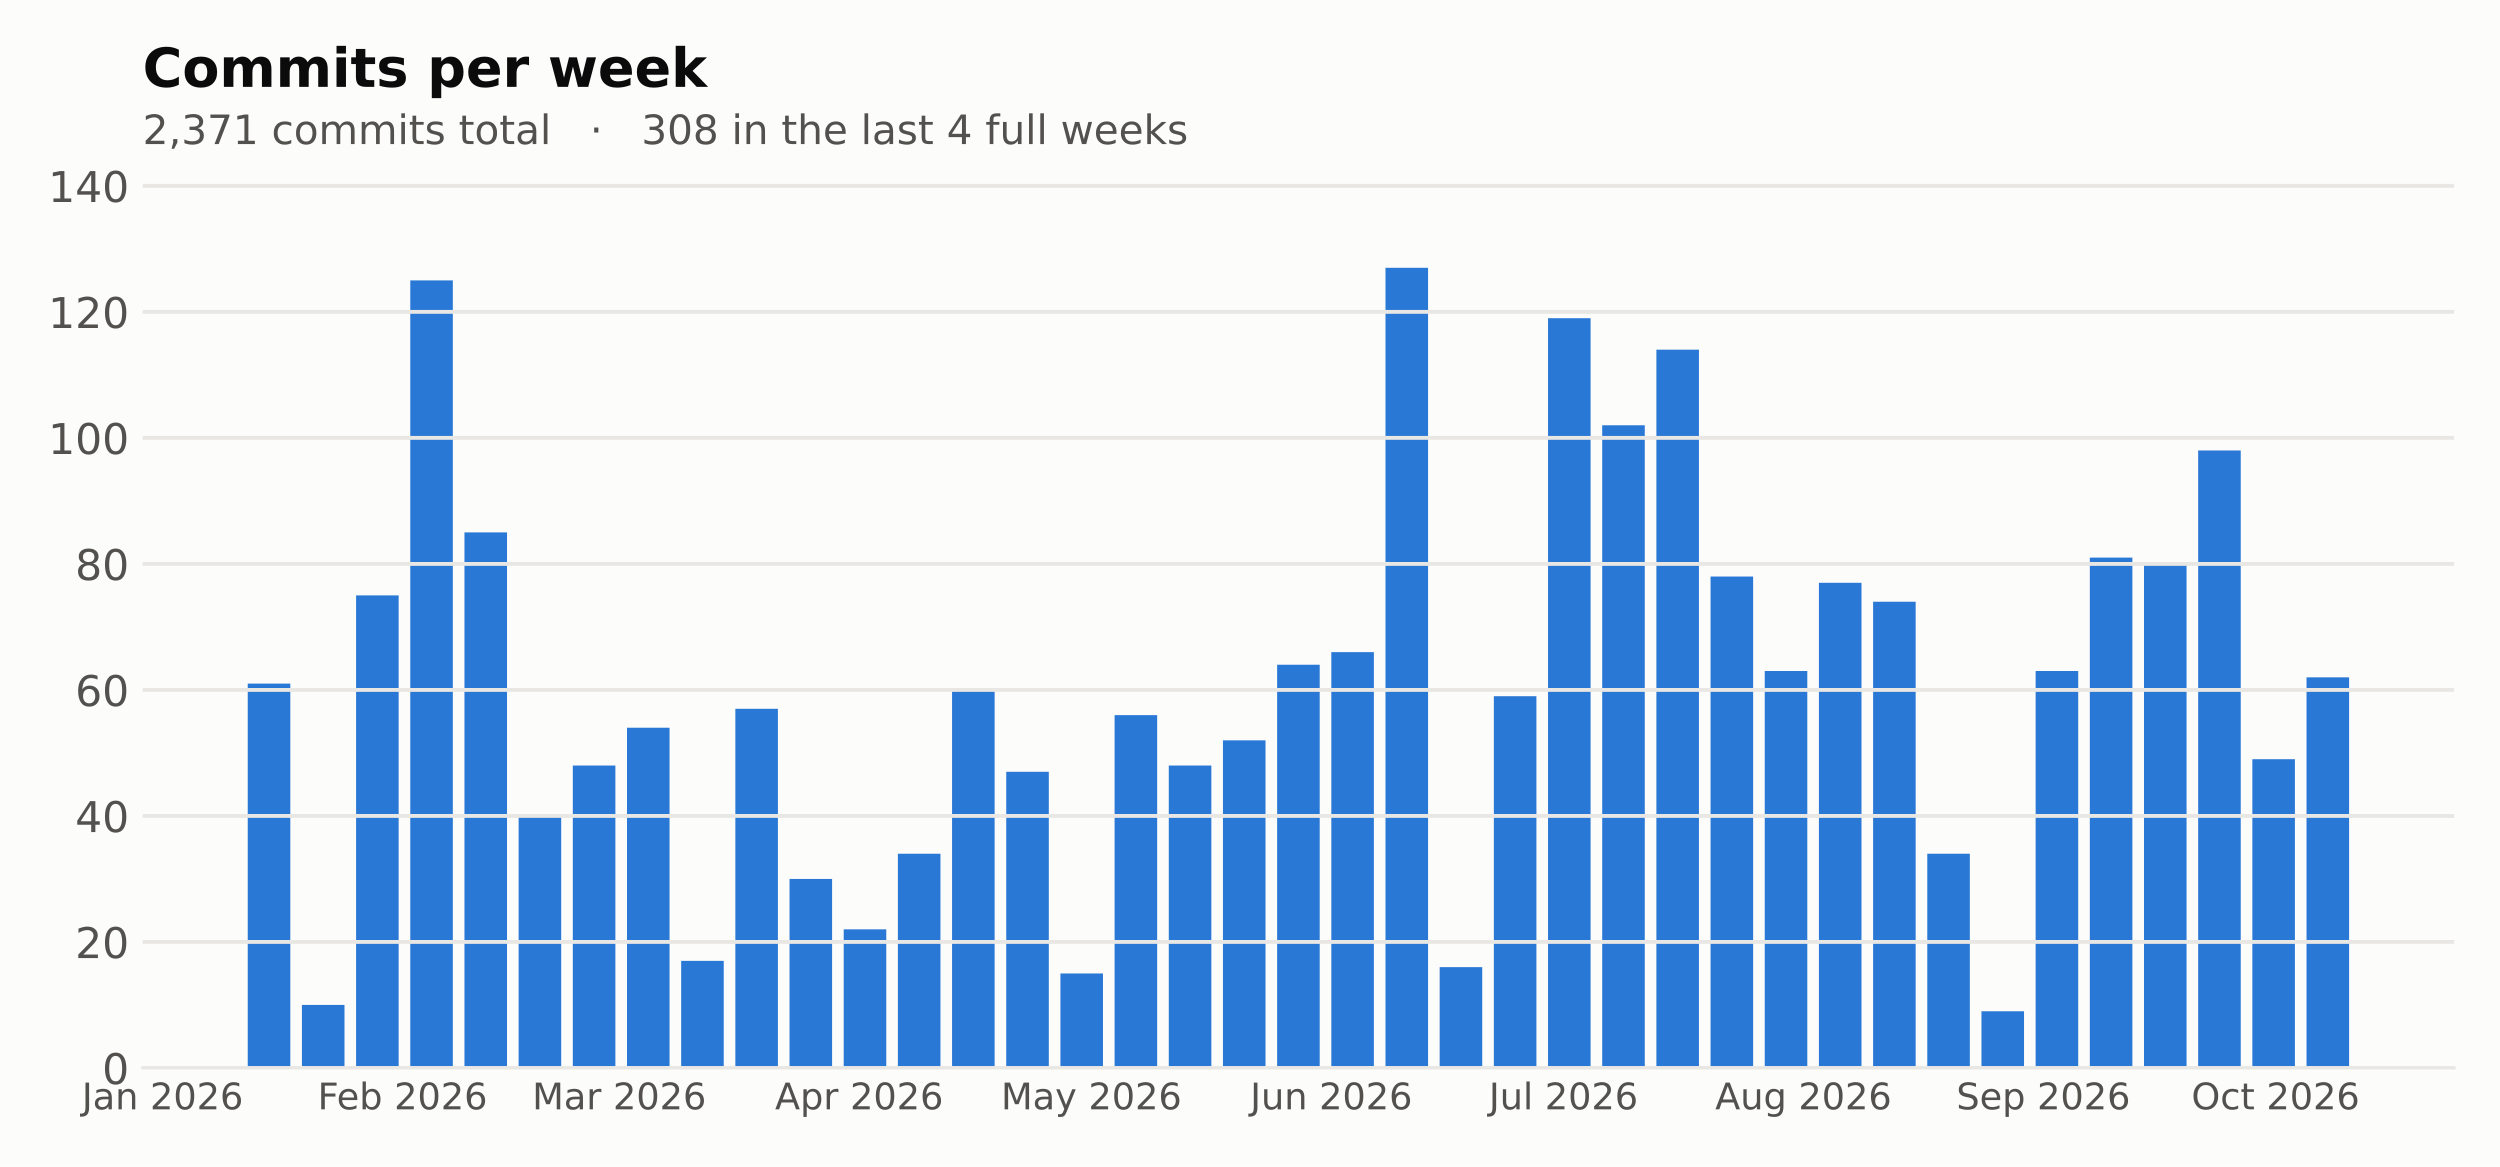
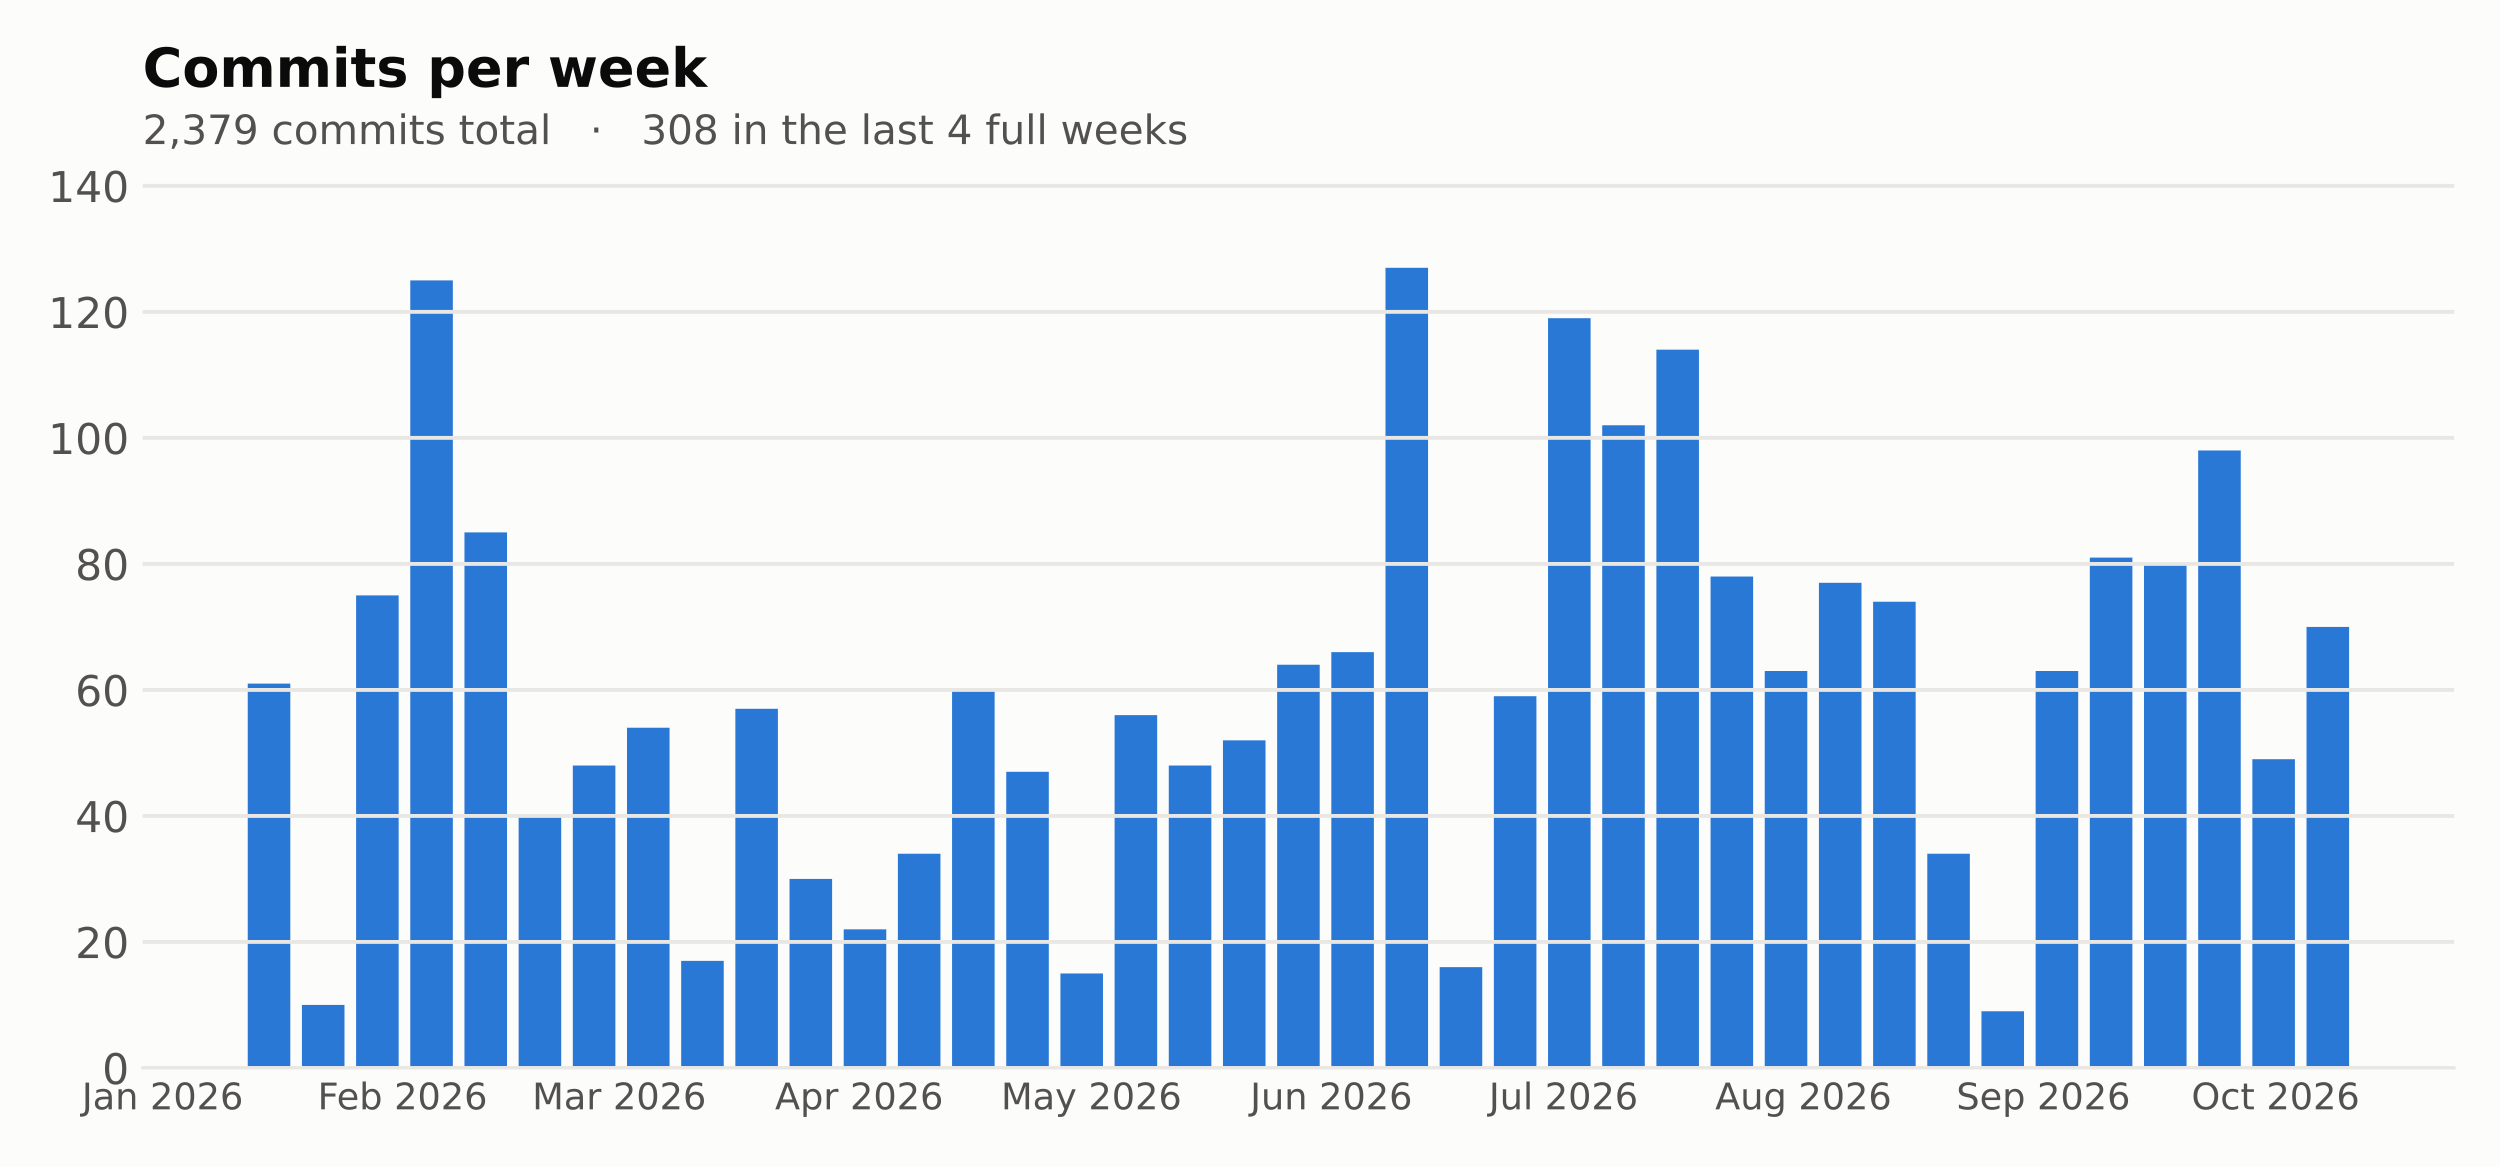
<svg xmlns="http://www.w3.org/2000/svg" xmlns:xlink="http://www.w3.org/1999/xlink" width="648pt" height="302.4pt" viewBox="0 0 648 302.4" version="1.1">
  <defs>
    <style type="text/css">*{stroke-linejoin: round; stroke-linecap: butt}</style>
  </defs>
  <g id="figure_1">
    <g id="patch_1">
      <path d="M 0 302.4  L 648 302.4  L 648 0  L 0 0  z " style="fill: #fcfcfb" />
    </g>
    <g id="axes_1">
      <g id="patch_2">
        <path d="M 36.98 276.818  L 636.12 276.818  L 636.12 44.517  L 36.98 44.517  z " style="fill: #fcfcfb" />
      </g>
      <g id="patch_3">
        <path d="M 64.214 276.818  L 75.248 276.818  L 75.248 177.195  L 64.214 177.195  z " clip-path="url(#pb7723afd00)" style="fill: #2a78d6" />
      </g>
      <g id="patch_4">
        <path d="M 78.257 276.818  L 89.291 276.818  L 89.291 260.486  L 78.257 260.486  z " clip-path="url(#pb7723afd00)" style="fill: #2a78d6" />
      </g>
      <g id="patch_5">
        <path d="M 92.3 276.818  L 103.334 276.818  L 103.334 154.331  L 92.3 154.331  z " clip-path="url(#pb7723afd00)" style="fill: #2a78d6" />
      </g>
      <g id="patch_6">
        <path d="M 106.343 276.818  L 117.377 276.818  L 117.377 72.672  L 106.343 72.672  z " clip-path="url(#pb7723afd00)" style="fill: #2a78d6" />
      </g>
      <g id="patch_7">
        <path d="M 120.386 276.818  L 131.42 276.818  L 131.42 137.999  L 120.386 137.999  z " clip-path="url(#pb7723afd00)" style="fill: #2a78d6" />
      </g>
      <g id="patch_8">
        <path d="M 134.429 276.818  L 145.463 276.818  L 145.463 211.491  L 134.429 211.491  z " clip-path="url(#pb7723afd00)" style="fill: #2a78d6" />
      </g>
      <g id="patch_9">
        <path d="M 148.472 276.818  L 159.506 276.818  L 159.506 198.426  L 148.472 198.426  z " clip-path="url(#pb7723afd00)" style="fill: #2a78d6" />
      </g>
      <g id="patch_10">
        <path d="M 162.516 276.818  L 173.549 276.818  L 173.549 188.627  L 162.516 188.627  z " clip-path="url(#pb7723afd00)" style="fill: #2a78d6" />
      </g>
      <g id="patch_11">
        <path d="M 176.559 276.818  L 187.593 276.818  L 187.593 249.054  L 176.559 249.054  z " clip-path="url(#pb7723afd00)" style="fill: #2a78d6" />
      </g>
      <g id="patch_12">
        <path d="M 190.602 276.818  L 201.636 276.818  L 201.636 183.728  L 190.602 183.728  z " clip-path="url(#pb7723afd00)" style="fill: #2a78d6" />
      </g>
      <g id="patch_13">
        <path d="M 204.645 276.818  L 215.679 276.818  L 215.679 227.823  L 204.645 227.823  z " clip-path="url(#pb7723afd00)" style="fill: #2a78d6" />
      </g>
      <g id="patch_14">
        <path d="M 218.688 276.818  L 229.722 276.818  L 229.722 240.888  L 218.688 240.888  z " clip-path="url(#pb7723afd00)" style="fill: #2a78d6" />
      </g>
      <g id="patch_15">
        <path d="M 232.731 276.818  L 243.765 276.818  L 243.765 221.29  L 232.731 221.29  z " clip-path="url(#pb7723afd00)" style="fill: #2a78d6" />
      </g>
      <g id="patch_16">
        <path d="M 246.774 276.818  L 257.808 276.818  L 257.808 178.828  L 246.774 178.828  z " clip-path="url(#pb7723afd00)" style="fill: #2a78d6" />
      </g>
      <g id="patch_17">
        <path d="M 260.817 276.818  L 271.851 276.818  L 271.851 200.059  L 260.817 200.059  z " clip-path="url(#pb7723afd00)" style="fill: #2a78d6" />
      </g>
      <g id="patch_18">
        <path d="M 274.861 276.818  L 285.894 276.818  L 285.894 252.32  L 274.861 252.32  z " clip-path="url(#pb7723afd00)" style="fill: #2a78d6" />
      </g>
      <g id="patch_19">
        <path d="M 288.904 276.818  L 299.938 276.818  L 299.938 185.361  L 288.904 185.361  z " clip-path="url(#pb7723afd00)" style="fill: #2a78d6" />
      </g>
      <g id="patch_20">
        <path d="M 302.947 276.818  L 313.981 276.818  L 313.981 198.426  L 302.947 198.426  z " clip-path="url(#pb7723afd00)" style="fill: #2a78d6" />
      </g>
      <g id="patch_21">
        <path d="M 316.99 276.818  L 328.024 276.818  L 328.024 191.893  L 316.99 191.893  z " clip-path="url(#pb7723afd00)" style="fill: #2a78d6" />
      </g>
      <g id="patch_22">
        <path d="M 331.033 276.818  L 342.067 276.818  L 342.067 172.295  L 331.033 172.295  z " clip-path="url(#pb7723afd00)" style="fill: #2a78d6" />
      </g>
      <g id="patch_23">
        <path d="M 345.076 276.818  L 356.11 276.818  L 356.11 169.029  L 345.076 169.029  z " clip-path="url(#pb7723afd00)" style="fill: #2a78d6" />
      </g>
      <g id="patch_24">
        <path d="M 359.119 276.818  L 370.153 276.818  L 370.153 69.406  L 359.119 69.406  z " clip-path="url(#pb7723afd00)" style="fill: #2a78d6" />
      </g>
      <g id="patch_25">
        <path d="M 373.162 276.818  L 384.196 276.818  L 384.196 250.687  L 373.162 250.687  z " clip-path="url(#pb7723afd00)" style="fill: #2a78d6" />
      </g>
      <g id="patch_26">
        <path d="M 387.206 276.818  L 398.239 276.818  L 398.239 180.461  L 387.206 180.461  z " clip-path="url(#pb7723afd00)" style="fill: #2a78d6" />
      </g>
      <g id="patch_27">
        <path d="M 401.249 276.818  L 412.283 276.818  L 412.283 82.471  L 401.249 82.471  z " clip-path="url(#pb7723afd00)" style="fill: #2a78d6" />
      </g>
      <g id="patch_28">
        <path d="M 415.292 276.818  L 426.326 276.818  L 426.326 110.235  L 415.292 110.235  z " clip-path="url(#pb7723afd00)" style="fill: #2a78d6" />
      </g>
      <g id="patch_29">
        <path d="M 429.335 276.818  L 440.369 276.818  L 440.369 90.637  L 429.335 90.637  z " clip-path="url(#pb7723afd00)" style="fill: #2a78d6" />
      </g>
      <g id="patch_30">
        <path d="M 443.378 276.818  L 454.412 276.818  L 454.412 149.431  L 443.378 149.431  z " clip-path="url(#pb7723afd00)" style="fill: #2a78d6" />
      </g>
      <g id="patch_31">
        <path d="M 457.421 276.818  L 468.455 276.818  L 468.455 173.929  L 457.421 173.929  z " clip-path="url(#pb7723afd00)" style="fill: #2a78d6" />
      </g>
      <g id="patch_32">
        <path d="M 471.464 276.818  L 482.498 276.818  L 482.498 151.064  L 471.464 151.064  z " clip-path="url(#pb7723afd00)" style="fill: #2a78d6" />
      </g>
      <g id="patch_33">
        <path d="M 485.507 276.818  L 496.541 276.818  L 496.541 155.964  L 485.507 155.964  z " clip-path="url(#pb7723afd00)" style="fill: #2a78d6" />
      </g>
      <g id="patch_34">
        <path d="M 499.551 276.818  L 510.584 276.818  L 510.584 221.29  L 499.551 221.29  z " clip-path="url(#pb7723afd00)" style="fill: #2a78d6" />
      </g>
      <g id="patch_35">
        <path d="M 513.594 276.818  L 524.628 276.818  L 524.628 262.119  L 513.594 262.119  z " clip-path="url(#pb7723afd00)" style="fill: #2a78d6" />
      </g>
      <g id="patch_36">
        <path d="M 527.637 276.818  L 538.671 276.818  L 538.671 173.929  L 527.637 173.929  z " clip-path="url(#pb7723afd00)" style="fill: #2a78d6" />
      </g>
      <g id="patch_37">
        <path d="M 541.68 276.818  L 552.714 276.818  L 552.714 144.532  L 541.68 144.532  z " clip-path="url(#pb7723afd00)" style="fill: #2a78d6" />
      </g>
      <g id="patch_38">
        <path d="M 555.723 276.818  L 566.757 276.818  L 566.757 146.165  L 555.723 146.165  z " clip-path="url(#pb7723afd00)" style="fill: #2a78d6" />
      </g>
      <g id="patch_39">
        <path d="M 569.766 276.818  L 580.8 276.818  L 580.8 116.768  L 569.766 116.768  z " clip-path="url(#pb7723afd00)" style="fill: #2a78d6" />
      </g>
      <g id="patch_40">
        <path d="M 583.809 276.818  L 594.843 276.818  L 594.843 196.793  L 583.809 196.793  z " clip-path="url(#pb7723afd00)" style="fill: #2a78d6" />
      </g>
      <g id="patch_41">
-         <path d="M 597.852 276.818  L 608.886 276.818  L 608.886 175.562  L 597.852 175.562  z " clip-path="url(#pb7723afd00)" style="fill: #2a78d6" />
+         <path d="M 597.852 276.818  L 608.886 276.818  L 608.886 162.496  L 597.852 162.496  z " clip-path="url(#pb7723afd00)" style="fill: #2a78d6" />
      </g>
      <g id="matplotlib.axis_1">
        <g id="xtick_1">
          <g id="line2d_1" />
          <g id="text_1">
            <g style="fill: #52514e" transform="translate(21.22508 287.5355) scale(0.095 -0.095)">
              <defs>
                <path id="DejaVuSans-2d" d="M 628 4666  L 1259 4666  L 1259 325  Q 1259 -519 939 -900  Q 619 -1281 -91 -1281  L -331 -1281  L -331 -750  L -134 -750  Q 284 -750 456 -515  Q 628 -281 628 325  L 628 4666  z " transform="scale(0.015625)" />
                <path id="DejaVuSans-44" d="M 2194 1759  Q 1497 1759 1228 1600  Q 959 1441 959 1056  Q 959 750 1161 570  Q 1363 391 1709 391  Q 2188 391 2477 730  Q 2766 1069 2766 1631  L 2766 1759  L 2194 1759  z M 3341 1997  L 3341 0  L 2766 0  L 2766 531  Q 2569 213 2275 61  Q 1981 -91 1556 -91  Q 1019 -91 701 211  Q 384 513 384 1019  Q 384 1609 779 1909  Q 1175 2209 1959 2209  L 2766 2209  L 2766 2266  Q 2766 2663 2505 2880  Q 2244 3097 1772 3097  Q 1472 3097 1187 3025  Q 903 2953 641 2809  L 641 3341  Q 956 3463 1253 3523  Q 1550 3584 1831 3584  Q 2591 3584 2966 3190  Q 3341 2797 3341 1997  z " transform="scale(0.015625)" />
                <path id="DejaVuSans-51" d="M 3513 2113  L 3513 0  L 2938 0  L 2938 2094  Q 2938 2591 2744 2837  Q 2550 3084 2163 3084  Q 1697 3084 1428 2787  Q 1159 2491 1159 1978  L 1159 0  L 581 0  L 581 3500  L 1159 3500  L 1159 2956  Q 1366 3272 1645 3428  Q 1925 3584 2291 3584  Q 2894 3584 3203 3211  Q 3513 2838 3513 2113  z " transform="scale(0.015625)" />
                <path id="DejaVuSans-3" transform="scale(0.015625)" />
                <path id="DejaVuSans-15" d="M 1228 531  L 3431 531  L 3431 0  L 469 0  L 469 531  Q 828 903 1448 1529  Q 2069 2156 2228 2338  Q 2531 2678 2651 2914  Q 2772 3150 2772 3378  Q 2772 3750 2511 3984  Q 2250 4219 1831 4219  Q 1534 4219 1204 4116  Q 875 4013 500 3803  L 500 4441  Q 881 4594 1212 4672  Q 1544 4750 1819 4750  Q 2544 4750 2975 4387  Q 3406 4025 3406 3419  Q 3406 3131 3298 2873  Q 3191 2616 2906 2266  Q 2828 2175 2409 1742  Q 1991 1309 1228 531  z " transform="scale(0.015625)" />
                <path id="DejaVuSans-13" d="M 2034 4250  Q 1547 4250 1301 3770  Q 1056 3291 1056 2328  Q 1056 1369 1301 889  Q 1547 409 2034 409  Q 2525 409 2770 889  Q 3016 1369 3016 2328  Q 3016 3291 2770 3770  Q 2525 4250 2034 4250  z M 2034 4750  Q 2819 4750 3233 4129  Q 3647 3509 3647 2328  Q 3647 1150 3233 529  Q 2819 -91 2034 -91  Q 1250 -91 836 529  Q 422 1150 422 2328  Q 422 3509 836 4129  Q 1250 4750 2034 4750  z " transform="scale(0.015625)" />
                <path id="DejaVuSans-19" d="M 2113 2584  Q 1688 2584 1439 2293  Q 1191 2003 1191 1497  Q 1191 994 1439 701  Q 1688 409 2113 409  Q 2538 409 2786 701  Q 3034 994 3034 1497  Q 3034 2003 2786 2293  Q 2538 2584 2113 2584  z M 3366 4563  L 3366 3988  Q 3128 4100 2886 4159  Q 2644 4219 2406 4219  Q 1781 4219 1451 3797  Q 1122 3375 1075 2522  Q 1259 2794 1537 2939  Q 1816 3084 2150 3084  Q 2853 3084 3261 2657  Q 3669 2231 3669 1497  Q 3669 778 3244 343  Q 2819 -91 2113 -91  Q 1303 -91 875 529  Q 447 1150 447 2328  Q 447 3434 972 4092  Q 1497 4750 2381 4750  Q 2619 4750 2861 4703  Q 3103 4656 3366 4563  z " transform="scale(0.015625)" />
              </defs>
              <use xlink:href="#DejaVuSans-2d" />
              <use xlink:href="#DejaVuSans-44" transform="translate(29.5 0)" />
              <use xlink:href="#DejaVuSans-51" transform="translate(90.78125 0)" />
              <use xlink:href="#DejaVuSans-3" transform="translate(154.1562 0)" />
              <use xlink:href="#DejaVuSans-15" transform="translate(185.9375 0)" />
              <use xlink:href="#DejaVuSans-13" transform="translate(249.5625 0)" />
              <use xlink:href="#DejaVuSans-15" transform="translate(313.1875 0)" />
              <use xlink:href="#DejaVuSans-19" transform="translate(376.8125 0)" />
            </g>
          </g>
        </g>
        <g id="xtick_2">
          <g id="line2d_2" />
          <g id="text_2">
            <g style="fill: #52514e" transform="translate(82.32803 287.5363) scale(0.095 -0.095)">
              <defs>
                <path id="DejaVuSans-29" d="M 628 4666  L 3309 4666  L 3309 4134  L 1259 4134  L 1259 2759  L 3109 2759  L 3109 2228  L 1259 2228  L 1259 0  L 628 0  L 628 4666  z " transform="scale(0.015625)" />
                <path id="DejaVuSans-48" d="M 3597 1894  L 3597 1613  L 953 1613  Q 991 1019 1311 708  Q 1631 397 2203 397  Q 2534 397 2845 478  Q 3156 559 3463 722  L 3463 178  Q 3153 47 2828 -22  Q 2503 -91 2169 -91  Q 1331 -91 842 396  Q 353 884 353 1716  Q 353 2575 817 3079  Q 1281 3584 2069 3584  Q 2775 3584 3186 3129  Q 3597 2675 3597 1894  z M 3022 2063  Q 3016 2534 2758 2815  Q 2500 3097 2075 3097  Q 1594 3097 1305 2825  Q 1016 2553 972 2059  L 3022 2063  z " transform="scale(0.015625)" />
                <path id="DejaVuSans-45" d="M 3116 1747  Q 3116 2381 2855 2742  Q 2594 3103 2138 3103  Q 1681 3103 1420 2742  Q 1159 2381 1159 1747  Q 1159 1113 1420 752  Q 1681 391 2138 391  Q 2594 391 2855 752  Q 3116 1113 3116 1747  z M 1159 2969  Q 1341 3281 1617 3432  Q 1894 3584 2278 3584  Q 2916 3584 3314 3078  Q 3713 2572 3713 1747  Q 3713 922 3314 415  Q 2916 -91 2278 -91  Q 1894 -91 1617 61  Q 1341 213 1159 525  L 1159 0  L 581 0  L 581 4863  L 1159 4863  L 1159 2969  z " transform="scale(0.015625)" />
              </defs>
              <use xlink:href="#DejaVuSans-29" />
              <use xlink:href="#DejaVuSans-48" transform="translate(52.04688 0)" />
              <use xlink:href="#DejaVuSans-45" transform="translate(113.5781 0)" />
              <use xlink:href="#DejaVuSans-3" transform="translate(177.0625 0)" />
              <use xlink:href="#DejaVuSans-15" transform="translate(208.8438 0)" />
              <use xlink:href="#DejaVuSans-13" transform="translate(272.4688 0)" />
              <use xlink:href="#DejaVuSans-15" transform="translate(336.0938 0)" />
              <use xlink:href="#DejaVuSans-19" transform="translate(399.7188 0)" />
            </g>
          </g>
        </g>
        <g id="xtick_3">
          <g id="line2d_3" />
          <g id="text_3">
            <g style="fill: #52514e" transform="translate(137.9491 287.5355) scale(0.095 -0.095)">
              <defs>
                <path id="DejaVuSans-30" d="M 628 4666  L 1569 4666  L 2759 1491  L 3956 4666  L 4897 4666  L 4897 0  L 4281 0  L 4281 4097  L 3078 897  L 2444 897  L 1241 4097  L 1241 0  L 628 0  L 628 4666  z " transform="scale(0.015625)" />
                <path id="DejaVuSans-55" d="M 2631 2963  Q 2534 3019 2420 3045  Q 2306 3072 2169 3072  Q 1681 3072 1420 2755  Q 1159 2438 1159 1844  L 1159 0  L 581 0  L 581 3500  L 1159 3500  L 1159 2956  Q 1341 3275 1631 3429  Q 1922 3584 2338 3584  Q 2397 3584 2469 3576  Q 2541 3569 2628 3553  L 2631 2963  z " transform="scale(0.015625)" />
              </defs>
              <use xlink:href="#DejaVuSans-30" />
              <use xlink:href="#DejaVuSans-44" transform="translate(86.28125 0)" />
              <use xlink:href="#DejaVuSans-55" transform="translate(147.5625 0)" />
              <use xlink:href="#DejaVuSans-3" transform="translate(188.6719 0)" />
              <use xlink:href="#DejaVuSans-15" transform="translate(220.4531 0)" />
              <use xlink:href="#DejaVuSans-13" transform="translate(284.0781 0)" />
              <use xlink:href="#DejaVuSans-15" transform="translate(347.7031 0)" />
              <use xlink:href="#DejaVuSans-19" transform="translate(411.3281 0)" />
            </g>
          </g>
        </g>
        <g id="xtick_4">
          <g id="line2d_4" />
          <g id="text_4">
            <g style="fill: #52514e" transform="translate(200.8845 287.5355) scale(0.095 -0.095)">
              <defs>
                <path id="DejaVuSans-24" d="M 2188 4044  L 1331 1722  L 3047 1722  L 2188 4044  z M 1831 4666  L 2547 4666  L 4325 0  L 3669 0  L 3244 1197  L 1141 1197  L 716 0  L 50 0  L 1831 4666  z " transform="scale(0.015625)" />
                <path id="DejaVuSans-53" d="M 1159 525  L 1159 -1331  L 581 -1331  L 581 3500  L 1159 3500  L 1159 2969  Q 1341 3281 1617 3432  Q 1894 3584 2278 3584  Q 2916 3584 3314 3078  Q 3713 2572 3713 1747  Q 3713 922 3314 415  Q 2916 -91 2278 -91  Q 1894 -91 1617 61  Q 1341 213 1159 525  z M 3116 1747  Q 3116 2381 2855 2742  Q 2594 3103 2138 3103  Q 1681 3103 1420 2742  Q 1159 2381 1159 1747  Q 1159 1113 1420 752  Q 1681 391 2138 391  Q 2594 391 2855 752  Q 3116 1113 3116 1747  z " transform="scale(0.015625)" />
              </defs>
              <use xlink:href="#DejaVuSans-24" />
              <use xlink:href="#DejaVuSans-53" transform="translate(68.40625 0)" />
              <use xlink:href="#DejaVuSans-55" transform="translate(131.8906 0)" />
              <use xlink:href="#DejaVuSans-3" transform="translate(173 0)" />
              <use xlink:href="#DejaVuSans-15" transform="translate(204.7812 0)" />
              <use xlink:href="#DejaVuSans-13" transform="translate(268.4062 0)" />
              <use xlink:href="#DejaVuSans-15" transform="translate(332.0312 0)" />
              <use xlink:href="#DejaVuSans-19" transform="translate(395.6562 0)" />
            </g>
          </g>
        </g>
        <g id="xtick_5">
          <g id="line2d_5" />
          <g id="text_5">
            <g style="fill: #52514e" transform="translate(259.4662 287.5355) scale(0.095 -0.095)">
              <defs>
                <path id="DejaVuSans-5c" d="M 2059 -325  Q 1816 -950 1584 -1140  Q 1353 -1331 966 -1331  L 506 -1331  L 506 -850  L 844 -850  Q 1081 -850 1212 -737  Q 1344 -625 1503 -206  L 1606 56  L 191 3500  L 800 3500  L 1894 763  L 2988 3500  L 3597 3500  L 2059 -325  z " transform="scale(0.015625)" />
              </defs>
              <use xlink:href="#DejaVuSans-30" />
              <use xlink:href="#DejaVuSans-44" transform="translate(86.28125 0)" />
              <use xlink:href="#DejaVuSans-5c" transform="translate(147.5625 0)" />
              <use xlink:href="#DejaVuSans-3" transform="translate(206.75 0)" />
              <use xlink:href="#DejaVuSans-15" transform="translate(238.5312 0)" />
              <use xlink:href="#DejaVuSans-13" transform="translate(302.1562 0)" />
              <use xlink:href="#DejaVuSans-15" transform="translate(365.7812 0)" />
              <use xlink:href="#DejaVuSans-19" transform="translate(429.4062 0)" />
            </g>
          </g>
        </g>
        <g id="xtick_6">
          <g id="line2d_6" />
          <g id="text_6">
            <g style="fill: #52514e" transform="translate(324.0559 287.5355) scale(0.095 -0.095)">
              <defs>
                <path id="DejaVuSans-58" d="M 544 1381  L 544 3500  L 1119 3500  L 1119 1403  Q 1119 906 1312 657  Q 1506 409 1894 409  Q 2359 409 2629 706  Q 2900 1003 2900 1516  L 2900 3500  L 3475 3500  L 3475 0  L 2900 0  L 2900 538  Q 2691 219 2414 64  Q 2138 -91 1772 -91  Q 1169 -91 856 284  Q 544 659 544 1381  z M 1991 3584  L 1991 3584  z " transform="scale(0.015625)" />
              </defs>
              <use xlink:href="#DejaVuSans-2d" />
              <use xlink:href="#DejaVuSans-58" transform="translate(29.5 0)" />
              <use xlink:href="#DejaVuSans-51" transform="translate(92.875 0)" />
              <use xlink:href="#DejaVuSans-3" transform="translate(156.25 0)" />
              <use xlink:href="#DejaVuSans-15" transform="translate(188.0312 0)" />
              <use xlink:href="#DejaVuSans-13" transform="translate(251.6562 0)" />
              <use xlink:href="#DejaVuSans-15" transform="translate(315.2812 0)" />
              <use xlink:href="#DejaVuSans-19" transform="translate(378.9062 0)" />
            </g>
          </g>
        </g>
        <g id="xtick_7">
          <g id="line2d_7" />
          <g id="text_7">
            <g style="fill: #52514e" transform="translate(385.9315 287.5363) scale(0.095 -0.095)">
              <defs>
                <path id="DejaVuSans-4f" d="M 603 4863  L 1178 4863  L 1178 0  L 603 0  L 603 4863  z " transform="scale(0.015625)" />
              </defs>
              <use xlink:href="#DejaVuSans-2d" />
              <use xlink:href="#DejaVuSans-58" transform="translate(29.5 0)" />
              <use xlink:href="#DejaVuSans-4f" transform="translate(92.875 0)" />
              <use xlink:href="#DejaVuSans-3" transform="translate(120.6562 0)" />
              <use xlink:href="#DejaVuSans-15" transform="translate(152.4375 0)" />
              <use xlink:href="#DejaVuSans-13" transform="translate(216.0625 0)" />
              <use xlink:href="#DejaVuSans-15" transform="translate(279.6875 0)" />
              <use xlink:href="#DejaVuSans-19" transform="translate(343.3125 0)" />
            </g>
          </g>
        </g>
        <g id="xtick_8">
          <g id="line2d_8" />
          <g id="text_8">
            <g style="fill: #52514e" transform="translate(444.5785 287.5355) scale(0.095 -0.095)">
              <defs>
                <path id="DejaVuSans-4a" d="M 2906 1791  Q 2906 2416 2648 2759  Q 2391 3103 1925 3103  Q 1463 3103 1205 2759  Q 947 2416 947 1791  Q 947 1169 1205 825  Q 1463 481 1925 481  Q 2391 481 2648 825  Q 2906 1169 2906 1791  z M 3481 434  Q 3481 -459 3084 -895  Q 2688 -1331 1869 -1331  Q 1566 -1331 1297 -1286  Q 1028 -1241 775 -1147  L 775 -588  Q 1028 -725 1275 -790  Q 1522 -856 1778 -856  Q 2344 -856 2625 -561  Q 2906 -266 2906 331  L 2906 616  Q 2728 306 2450 153  Q 2172 0 1784 0  Q 1141 0 747 490  Q 353 981 353 1791  Q 353 2603 747 3093  Q 1141 3584 1784 3584  Q 2172 3584 2450 3431  Q 2728 3278 2906 2969  L 2906 3500  L 3481 3500  L 3481 434  z " transform="scale(0.015625)" />
              </defs>
              <use xlink:href="#DejaVuSans-24" />
              <use xlink:href="#DejaVuSans-58" transform="translate(68.40625 0)" />
              <use xlink:href="#DejaVuSans-4a" transform="translate(131.7812 0)" />
              <use xlink:href="#DejaVuSans-3" transform="translate(195.2656 0)" />
              <use xlink:href="#DejaVuSans-15" transform="translate(227.0469 0)" />
              <use xlink:href="#DejaVuSans-13" transform="translate(290.6719 0)" />
              <use xlink:href="#DejaVuSans-15" transform="translate(354.2969 0)" />
              <use xlink:href="#DejaVuSans-19" transform="translate(417.9219 0)" />
            </g>
          </g>
        </g>
        <g id="xtick_9">
          <g id="line2d_9" />
          <g id="text_9">
            <g style="fill: #52514e" transform="translate(507.0909 287.5355) scale(0.095 -0.095)">
              <defs>
                <path id="DejaVuSans-36" d="M 3425 4513  L 3425 3897  Q 3066 4069 2747 4153  Q 2428 4238 2131 4238  Q 1616 4238 1336 4038  Q 1056 3838 1056 3469  Q 1056 3159 1242 3001  Q 1428 2844 1947 2747  L 2328 2669  Q 3034 2534 3370 2195  Q 3706 1856 3706 1288  Q 3706 609 3251 259  Q 2797 -91 1919 -91  Q 1588 -91 1214 -16  Q 841 59 441 206  L 441 856  Q 825 641 1194 531  Q 1563 422 1919 422  Q 2459 422 2753 634  Q 3047 847 3047 1241  Q 3047 1584 2836 1778  Q 2625 1972 2144 2069  L 1759 2144  Q 1053 2284 737 2584  Q 422 2884 422 3419  Q 422 4038 858 4394  Q 1294 4750 2059 4750  Q 2388 4750 2728 4690  Q 3069 4631 3425 4513  z " transform="scale(0.015625)" />
              </defs>
              <use xlink:href="#DejaVuSans-36" />
              <use xlink:href="#DejaVuSans-48" transform="translate(63.48438 0)" />
              <use xlink:href="#DejaVuSans-53" transform="translate(125.0156 0)" />
              <use xlink:href="#DejaVuSans-3" transform="translate(188.5 0)" />
              <use xlink:href="#DejaVuSans-15" transform="translate(220.2812 0)" />
              <use xlink:href="#DejaVuSans-13" transform="translate(283.9062 0)" />
              <use xlink:href="#DejaVuSans-15" transform="translate(347.5312 0)" />
              <use xlink:href="#DejaVuSans-19" transform="translate(411.1562 0)" />
            </g>
          </g>
        </g>
        <g id="xtick_10">
          <g id="line2d_10" />
          <g id="text_10">
            <g style="fill: #52514e" transform="translate(568.0164 287.5355) scale(0.095 -0.095)">
              <defs>
                <path id="DejaVuSans-32" d="M 2522 4238  Q 1834 4238 1429 3725  Q 1025 3213 1025 2328  Q 1025 1447 1429 934  Q 1834 422 2522 422  Q 3209 422 3611 934  Q 4013 1447 4013 2328  Q 4013 3213 3611 3725  Q 3209 4238 2522 4238  z M 2522 4750  Q 3503 4750 4090 4092  Q 4678 3434 4678 2328  Q 4678 1225 4090 567  Q 3503 -91 2522 -91  Q 1538 -91 948 565  Q 359 1222 359 2328  Q 359 3434 948 4092  Q 1538 4750 2522 4750  z " transform="scale(0.015625)" />
                <path id="DejaVuSans-46" d="M 3122 3366  L 3122 2828  Q 2878 2963 2633 3030  Q 2388 3097 2138 3097  Q 1578 3097 1268 2742  Q 959 2388 959 1747  Q 959 1106 1268 751  Q 1578 397 2138 397  Q 2388 397 2633 464  Q 2878 531 3122 666  L 3122 134  Q 2881 22 2623 -34  Q 2366 -91 2075 -91  Q 1284 -91 818 406  Q 353 903 353 1747  Q 353 2603 823 3093  Q 1294 3584 2113 3584  Q 2378 3584 2631 3529  Q 2884 3475 3122 3366  z " transform="scale(0.015625)" />
                <path id="DejaVuSans-57" d="M 1172 4494  L 1172 3500  L 2356 3500  L 2356 3053  L 1172 3053  L 1172 1153  Q 1172 725 1289 603  Q 1406 481 1766 481  L 2356 481  L 2356 0  L 1766 0  Q 1100 0 847 248  Q 594 497 594 1153  L 594 3053  L 172 3053  L 172 3500  L 594 3500  L 594 4494  L 1172 4494  z " transform="scale(0.015625)" />
              </defs>
              <use xlink:href="#DejaVuSans-32" />
              <use xlink:href="#DejaVuSans-46" transform="translate(78.71875 0)" />
              <use xlink:href="#DejaVuSans-57" transform="translate(133.7031 0)" />
              <use xlink:href="#DejaVuSans-3" transform="translate(172.9062 0)" />
              <use xlink:href="#DejaVuSans-15" transform="translate(204.6875 0)" />
              <use xlink:href="#DejaVuSans-13" transform="translate(268.3125 0)" />
              <use xlink:href="#DejaVuSans-15" transform="translate(331.9375 0)" />
              <use xlink:href="#DejaVuSans-19" transform="translate(395.5625 0)" />
            </g>
          </g>
        </g>
      </g>
      <g id="matplotlib.axis_2">
        <g id="ytick_1">
          <g id="line2d_11">
            <path d="M 36.98 276.818  L 636.12 276.818  " clip-path="url(#pb7723afd00)" style="fill: none; stroke: #e8e7e3; stroke-linecap: square" />
          </g>
          <g id="line2d_12" />
          <g id="text_11">
            <g style="fill: #52514e" transform="translate(26.48125 280.9965) scale(0.11 -0.11)">
              <use xlink:href="#DejaVuSans-13" />
            </g>
          </g>
        </g>
        <g id="ytick_2">
          <g id="line2d_13">
            <path d="M 36.98 244.155  L 636.12 244.155  " clip-path="url(#pb7723afd00)" style="fill: none; stroke: #e8e7e3; stroke-linecap: square" />
          </g>
          <g id="line2d_14" />
          <g id="text_12">
            <g style="fill: #52514e" transform="translate(19.4825 248.3332) scale(0.11 -0.11)">
              <use xlink:href="#DejaVuSans-15" />
              <use xlink:href="#DejaVuSans-13" transform="translate(63.625 0)" />
            </g>
          </g>
        </g>
        <g id="ytick_3">
          <g id="line2d_15">
            <path d="M 36.98 211.491  L 636.12 211.491  " clip-path="url(#pb7723afd00)" style="fill: none; stroke: #e8e7e3; stroke-linecap: square" />
          </g>
          <g id="line2d_16" />
          <g id="text_13">
            <g style="fill: #52514e" transform="translate(19.4825 215.67) scale(0.11 -0.11)">
              <defs>
                <path id="DejaVuSans-17" d="M 2419 4116  L 825 1625  L 2419 1625  L 2419 4116  z M 2253 4666  L 3047 4666  L 3047 1625  L 3713 1625  L 3713 1100  L 3047 1100  L 3047 0  L 2419 0  L 2419 1100  L 313 1100  L 313 1709  L 2253 4666  z " transform="scale(0.015625)" />
              </defs>
              <use xlink:href="#DejaVuSans-17" />
              <use xlink:href="#DejaVuSans-13" transform="translate(63.625 0)" />
            </g>
          </g>
        </g>
        <g id="ytick_4">
          <g id="line2d_17">
            <path d="M 36.98 178.828  L 636.12 178.828  " clip-path="url(#pb7723afd00)" style="fill: none; stroke: #e8e7e3; stroke-linecap: square" />
          </g>
          <g id="line2d_18" />
          <g id="text_14">
            <g style="fill: #52514e" transform="translate(19.4825 183.0067) scale(0.11 -0.11)">
              <use xlink:href="#DejaVuSans-19" />
              <use xlink:href="#DejaVuSans-13" transform="translate(63.625 0)" />
            </g>
          </g>
        </g>
        <g id="ytick_5">
          <g id="line2d_19">
            <path d="M 36.98 146.165  L 636.12 146.165  " clip-path="url(#pb7723afd00)" style="fill: none; stroke: #e8e7e3; stroke-linecap: square" />
          </g>
          <g id="line2d_20" />
          <g id="text_15">
            <g style="fill: #52514e" transform="translate(19.4825 150.3435) scale(0.11 -0.11)">
              <defs>
                <path id="DejaVuSans-1b" d="M 2034 2216  Q 1584 2216 1326 1975  Q 1069 1734 1069 1313  Q 1069 891 1326 650  Q 1584 409 2034 409  Q 2484 409 2743 651  Q 3003 894 3003 1313  Q 3003 1734 2745 1975  Q 2488 2216 2034 2216  z M 1403 2484  Q 997 2584 770 2862  Q 544 3141 544 3541  Q 544 4100 942 4425  Q 1341 4750 2034 4750  Q 2731 4750 3128 4425  Q 3525 4100 3525 3541  Q 3525 3141 3298 2862  Q 3072 2584 2669 2484  Q 3125 2378 3379 2068  Q 3634 1759 3634 1313  Q 3634 634 3220 271  Q 2806 -91 2034 -91  Q 1263 -91 848 271  Q 434 634 434 1313  Q 434 1759 690 2068  Q 947 2378 1403 2484  z M 1172 3481  Q 1172 3119 1398 2916  Q 1625 2713 2034 2713  Q 2441 2713 2670 2916  Q 2900 3119 2900 3481  Q 2900 3844 2670 4047  Q 2441 4250 2034 4250  Q 1625 4250 1398 4047  Q 1172 3844 1172 3481  z " transform="scale(0.015625)" />
              </defs>
              <use xlink:href="#DejaVuSans-1b" />
              <use xlink:href="#DejaVuSans-13" transform="translate(63.625 0)" />
            </g>
          </g>
        </g>
        <g id="ytick_6">
          <g id="line2d_21">
            <path d="M 36.98 113.502  L 636.12 113.502  " clip-path="url(#pb7723afd00)" style="fill: none; stroke: #e8e7e3; stroke-linecap: square" />
          </g>
          <g id="line2d_22" />
          <g id="text_16">
            <g style="fill: #52514e" transform="translate(12.48375 117.6802) scale(0.11 -0.11)">
              <defs>
                <path id="DejaVuSans-14" d="M 794 531  L 1825 531  L 1825 4091  L 703 3866  L 703 4441  L 1819 4666  L 2450 4666  L 2450 531  L 3481 531  L 3481 0  L 794 0  L 794 531  z " transform="scale(0.015625)" />
              </defs>
              <use xlink:href="#DejaVuSans-14" />
              <use xlink:href="#DejaVuSans-13" transform="translate(63.625 0)" />
              <use xlink:href="#DejaVuSans-13" transform="translate(127.25 0)" />
            </g>
          </g>
        </g>
        <g id="ytick_7">
          <g id="line2d_23">
            <path d="M 36.98 80.838  L 636.12 80.838  " clip-path="url(#pb7723afd00)" style="fill: none; stroke: #e8e7e3; stroke-linecap: square" />
          </g>
          <g id="line2d_24" />
          <g id="text_17">
            <g style="fill: #52514e" transform="translate(12.48375 85.01697) scale(0.11 -0.11)">
              <use xlink:href="#DejaVuSans-14" />
              <use xlink:href="#DejaVuSans-15" transform="translate(63.625 0)" />
              <use xlink:href="#DejaVuSans-13" transform="translate(127.25 0)" />
            </g>
          </g>
        </g>
        <g id="ytick_8">
          <g id="line2d_25">
            <path d="M 36.98 48.175  L 636.12 48.175  " clip-path="url(#pb7723afd00)" style="fill: none; stroke: #e8e7e3; stroke-linecap: square" />
          </g>
          <g id="line2d_26" />
          <g id="text_18">
            <g style="fill: #52514e" transform="translate(12.48375 52.35371) scale(0.11 -0.11)">
              <use xlink:href="#DejaVuSans-14" />
              <use xlink:href="#DejaVuSans-17" transform="translate(63.625 0)" />
              <use xlink:href="#DejaVuSans-13" transform="translate(127.25 0)" />
            </g>
          </g>
        </g>
      </g>
      <g id="patch_42">
        <path d="M 36.98 276.818  L 636.12 276.818  " style="fill: none; stroke: #e8e7e3; stroke-width: 0.8; stroke-linejoin: miter; stroke-linecap: square" />
      </g>
      <g id="text_19">
        <g style="fill: #52514e" transform="translate(36.98 37.34824) scale(0.105 -0.105)">
          <defs>
            <path id="DejaVuSans-f" d="M 750 794  L 1409 794  L 1409 256  L 897 -744  L 494 -744  L 750 256  L 750 794  z " transform="scale(0.015625)" />
            <path id="DejaVuSans-16" d="M 2597 2516  Q 3050 2419 3304 2112  Q 3559 1806 3559 1356  Q 3559 666 3084 287  Q 2609 -91 1734 -91  Q 1441 -91 1130 -33  Q 819 25 488 141  L 488 750  Q 750 597 1062 519  Q 1375 441 1716 441  Q 2309 441 2620 675  Q 2931 909 2931 1356  Q 2931 1769 2642 2001  Q 2353 2234 1838 2234  L 1294 2234  L 1294 2753  L 1863 2753  Q 2328 2753 2575 2939  Q 2822 3125 2822 3475  Q 2822 3834 2567 4026  Q 2313 4219 1838 4219  Q 1578 4219 1281 4162  Q 984 4106 628 3988  L 628 4550  Q 988 4650 1302 4700  Q 1616 4750 1894 4750  Q 2613 4750 3031 4423  Q 3450 4097 3450 3541  Q 3450 3153 3228 2886  Q 3006 2619 2597 2516  z " transform="scale(0.015625)" />
            <path id="DejaVuSans-1a" d="M 525 4666  L 3525 4666  L 3525 4397  L 1831 0  L 1172 0  L 2766 4134  L 525 4134  L 525 4666  z " transform="scale(0.015625)" />
+             <path id="DejaVuSans-1c" d="M 703 97  L 703 672  Q 941 559 1184 500  Q 1428 441 1663 441  Q 2288 441 2617 861  Q 2947 1281 2994 2138  Q 2813 1869 2534 1725  Q 2256 1581 1919 1581  Q 1219 1581 811 2004  Q 403 2428 403 3163  Q 403 3881 828 4315  Q 1253 4750 1959 4750  Q 2769 4750 3195 4129  Q 3622 3509 3622 2328  Q 3622 1225 3098 567  Q 2575 -91 1691 -91  Q 1453 -91 1209 -44  Q 966 3 703 97  z M 1959 2075  Q 2384 2075 2632 2365  Q 2881 2656 2881 3163  Q 2881 3666 2632 3958  Q 2384 4250 1959 4250  Q 1534 4250 1286 3958  Q 1038 3666 1038 3163  Q 1038 2656 1286 2365  Q 1534 2075 1959 2075  z " transform="scale(0.015625)" />
            <path id="DejaVuSans-52" d="M 1959 3097  Q 1497 3097 1228 2736  Q 959 2375 959 1747  Q 959 1119 1226 758  Q 1494 397 1959 397  Q 2419 397 2687 759  Q 2956 1122 2956 1747  Q 2956 2369 2687 2733  Q 2419 3097 1959 3097  z M 1959 3584  Q 2709 3584 3137 3096  Q 3566 2609 3566 1747  Q 3566 888 3137 398  Q 2709 -91 1959 -91  Q 1206 -91 779 398  Q 353 888 353 1747  Q 353 2609 779 3096  Q 1206 3584 1959 3584  z " transform="scale(0.015625)" />
            <path id="DejaVuSans-50" d="M 3328 2828  Q 3544 3216 3844 3400  Q 4144 3584 4550 3584  Q 5097 3584 5394 3201  Q 5691 2819 5691 2113  L 5691 0  L 5113 0  L 5113 2094  Q 5113 2597 4934 2840  Q 4756 3084 4391 3084  Q 3944 3084 3684 2787  Q 3425 2491 3425 1978  L 3425 0  L 2847 0  L 2847 2094  Q 2847 2600 2669 2842  Q 2491 3084 2119 3084  Q 1678 3084 1418 2786  Q 1159 2488 1159 1978  L 1159 0  L 581 0  L 581 3500  L 1159 3500  L 1159 2956  Q 1356 3278 1631 3431  Q 1906 3584 2284 3584  Q 2666 3584 2933 3390  Q 3200 3197 3328 2828  z " transform="scale(0.015625)" />
            <path id="DejaVuSans-4c" d="M 603 3500  L 1178 3500  L 1178 0  L 603 0  L 603 3500  z M 603 4863  L 1178 4863  L 1178 4134  L 603 4134  L 603 4863  z " transform="scale(0.015625)" />
            <path id="DejaVuSans-56" d="M 2834 3397  L 2834 2853  Q 2591 2978 2328 3040  Q 2066 3103 1784 3103  Q 1356 3103 1142 2972  Q 928 2841 928 2578  Q 928 2378 1081 2264  Q 1234 2150 1697 2047  L 1894 2003  Q 2506 1872 2764 1633  Q 3022 1394 3022 966  Q 3022 478 2636 193  Q 2250 -91 1575 -91  Q 1294 -91 989 -36  Q 684 19 347 128  L 347 722  Q 666 556 975 473  Q 1284 391 1588 391  Q 1994 391 2212 530  Q 2431 669 2431 922  Q 2431 1156 2273 1281  Q 2116 1406 1581 1522  L 1381 1569  Q 847 1681 609 1914  Q 372 2147 372 2553  Q 372 3047 722 3315  Q 1072 3584 1716 3584  Q 2034 3584 2315 3537  Q 2597 3491 2834 3397  z " transform="scale(0.015625)" />
            <path id="DejaVuSans-79" d="M 684 2619  L 1344 2619  L 1344 1825  L 684 1825  L 684 2619  z " transform="scale(0.015625)" />
            <path id="DejaVuSans-4b" d="M 3513 2113  L 3513 0  L 2938 0  L 2938 2094  Q 2938 2591 2744 2837  Q 2550 3084 2163 3084  Q 1697 3084 1428 2787  Q 1159 2491 1159 1978  L 1159 0  L 581 0  L 581 4863  L 1159 4863  L 1159 2956  Q 1366 3272 1645 3428  Q 1925 3584 2291 3584  Q 2894 3584 3203 3211  Q 3513 2838 3513 2113  z " transform="scale(0.015625)" />
            <path id="DejaVuSans-49" d="M 2375 4863  L 2375 4384  L 1825 4384  Q 1516 4384 1395 4259  Q 1275 4134 1275 3809  L 1275 3500  L 2222 3500  L 2222 3053  L 1275 3053  L 1275 0  L 697 0  L 697 3053  L 147 3053  L 147 3500  L 697 3500  L 697 3744  Q 697 4328 969 4595  Q 1241 4863 1831 4863  L 2375 4863  z " transform="scale(0.015625)" />
            <path id="DejaVuSans-5a" d="M 269 3500  L 844 3500  L 1563 769  L 2278 3500  L 2956 3500  L 3675 769  L 4391 3500  L 4966 3500  L 4050 0  L 3372 0  L 2619 2869  L 1863 0  L 1184 0  L 269 3500  z " transform="scale(0.015625)" />
            <path id="DejaVuSans-4e" d="M 581 4863  L 1159 4863  L 1159 1991  L 2875 3500  L 3609 3500  L 1753 1863  L 3688 0  L 2938 0  L 1159 1709  L 1159 0  L 581 0  L 581 4863  z " transform="scale(0.015625)" />
          </defs>
          <use xlink:href="#DejaVuSans-15" />
          <use xlink:href="#DejaVuSans-f" transform="translate(63.625 0)" />
          <use xlink:href="#DejaVuSans-16" transform="translate(95.40625 0)" />
          <use xlink:href="#DejaVuSans-1a" transform="translate(159.0312 0)" />
-           <use xlink:href="#DejaVuSans-14" transform="translate(222.6562 0)" />
+           <use xlink:href="#DejaVuSans-1c" transform="translate(222.6562 0)" />
          <use xlink:href="#DejaVuSans-3" transform="translate(286.2812 0)" />
          <use xlink:href="#DejaVuSans-46" transform="translate(318.0625 0)" />
          <use xlink:href="#DejaVuSans-52" transform="translate(373.0469 0)" />
          <use xlink:href="#DejaVuSans-50" transform="translate(434.2344 0)" />
          <use xlink:href="#DejaVuSans-50" transform="translate(531.6406 0)" />
          <use xlink:href="#DejaVuSans-4c" transform="translate(629.0469 0)" />
          <use xlink:href="#DejaVuSans-57" transform="translate(656.8281 0)" />
          <use xlink:href="#DejaVuSans-56" transform="translate(696.0312 0)" />
          <use xlink:href="#DejaVuSans-3" transform="translate(748.125 0)" />
          <use xlink:href="#DejaVuSans-57" transform="translate(779.9062 0)" />
          <use xlink:href="#DejaVuSans-52" transform="translate(819.1094 0)" />
          <use xlink:href="#DejaVuSans-57" transform="translate(880.2969 0)" />
          <use xlink:href="#DejaVuSans-44" transform="translate(919.5 0)" />
          <use xlink:href="#DejaVuSans-4f" transform="translate(980.7812 0)" />
          <use xlink:href="#DejaVuSans-3" transform="translate(1008.562 0)" />
          <use xlink:href="#DejaVuSans-3" transform="translate(1040.344 0)" />
          <use xlink:href="#DejaVuSans-3" transform="translate(1072.125 0)" />
          <use xlink:href="#DejaVuSans-79" transform="translate(1103.906 0)" />
          <use xlink:href="#DejaVuSans-3" transform="translate(1135.688 0)" />
          <use xlink:href="#DejaVuSans-3" transform="translate(1167.469 0)" />
          <use xlink:href="#DejaVuSans-3" transform="translate(1199.25 0)" />
          <use xlink:href="#DejaVuSans-16" transform="translate(1231.031 0)" />
          <use xlink:href="#DejaVuSans-13" transform="translate(1294.656 0)" />
          <use xlink:href="#DejaVuSans-1b" transform="translate(1358.281 0)" />
          <use xlink:href="#DejaVuSans-3" transform="translate(1421.906 0)" />
          <use xlink:href="#DejaVuSans-4c" transform="translate(1453.688 0)" />
          <use xlink:href="#DejaVuSans-51" transform="translate(1481.469 0)" />
          <use xlink:href="#DejaVuSans-3" transform="translate(1544.844 0)" />
          <use xlink:href="#DejaVuSans-57" transform="translate(1576.625 0)" />
          <use xlink:href="#DejaVuSans-4b" transform="translate(1615.828 0)" />
          <use xlink:href="#DejaVuSans-48" transform="translate(1679.203 0)" />
          <use xlink:href="#DejaVuSans-3" transform="translate(1740.734 0)" />
          <use xlink:href="#DejaVuSans-4f" transform="translate(1772.516 0)" />
          <use xlink:href="#DejaVuSans-44" transform="translate(1800.297 0)" />
          <use xlink:href="#DejaVuSans-56" transform="translate(1861.578 0)" />
          <use xlink:href="#DejaVuSans-57" transform="translate(1913.672 0)" />
          <use xlink:href="#DejaVuSans-3" transform="translate(1952.875 0)" />
          <use xlink:href="#DejaVuSans-17" transform="translate(1984.656 0)" />
          <use xlink:href="#DejaVuSans-3" transform="translate(2048.281 0)" />
          <use xlink:href="#DejaVuSans-49" transform="translate(2080.062 0)" />
          <use xlink:href="#DejaVuSans-58" transform="translate(2115.266 0)" />
          <use xlink:href="#DejaVuSans-4f" transform="translate(2178.641 0)" />
          <use xlink:href="#DejaVuSans-4f" transform="translate(2206.422 0)" />
          <use xlink:href="#DejaVuSans-3" transform="translate(2234.203 0)" />
          <use xlink:href="#DejaVuSans-5a" transform="translate(2265.984 0)" />
          <use xlink:href="#DejaVuSans-48" transform="translate(2347.766 0)" />
          <use xlink:href="#DejaVuSans-48" transform="translate(2409.297 0)" />
          <use xlink:href="#DejaVuSans-4e" transform="translate(2470.828 0)" />
          <use xlink:href="#DejaVuSans-56" transform="translate(2528.734 0)" />
        </g>
      </g>
      <g id="text_20">
        <g style="fill: #0b0b0b" transform="translate(36.98 22.51672) scale(0.14 -0.14)">
          <defs>
            <path id="DejaVuSans-Bold-26" d="M 4288 256  Q 3956 84 3597 -3  Q 3238 -91 2847 -91  Q 1681 -91 1000 561  Q 319 1213 319 2328  Q 319 3447 1000 4098  Q 1681 4750 2847 4750  Q 3238 4750 3597 4662  Q 3956 4575 4288 4403  L 4288 3438  Q 3953 3666 3628 3772  Q 3303 3878 2944 3878  Q 2300 3878 1931 3465  Q 1563 3053 1563 2328  Q 1563 1606 1931 1193  Q 2300 781 2944 781  Q 3303 781 3628 887  Q 3953 994 4288 1222  L 4288 256  z " transform="scale(0.015625)" />
            <path id="DejaVuSans-Bold-52" d="M 2203 2784  Q 1831 2784 1636 2517  Q 1441 2250 1441 1747  Q 1441 1244 1636 976  Q 1831 709 2203 709  Q 2569 709 2762 976  Q 2956 1244 2956 1747  Q 2956 2250 2762 2517  Q 2569 2784 2203 2784  z M 2203 3584  Q 3106 3584 3614 3096  Q 4122 2609 4122 1747  Q 4122 884 3614 396  Q 3106 -91 2203 -91  Q 1297 -91 786 396  Q 275 884 275 1747  Q 275 2609 786 3096  Q 1297 3584 2203 3584  z " transform="scale(0.015625)" />
            <path id="DejaVuSans-Bold-50" d="M 3781 2919  Q 3994 3244 4286 3414  Q 4578 3584 4928 3584  Q 5531 3584 5847 3212  Q 6163 2841 6163 2131  L 6163 0  L 5038 0  L 5038 1825  Q 5041 1866 5042 1909  Q 5044 1953 5044 2034  Q 5044 2406 4934 2573  Q 4825 2741 4581 2741  Q 4263 2741 4089 2478  Q 3916 2216 3909 1719  L 3909 0  L 2784 0  L 2784 1825  Q 2784 2406 2684 2573  Q 2584 2741 2328 2741  Q 2006 2741 1831 2477  Q 1656 2213 1656 1722  L 1656 0  L 531 0  L 531 3500  L 1656 3500  L 1656 2988  Q 1863 3284 2130 3434  Q 2397 3584 2719 3584  Q 3081 3584 3359 3409  Q 3638 3234 3781 2919  z " transform="scale(0.015625)" />
            <path id="DejaVuSans-Bold-4c" d="M 538 3500  L 1656 3500  L 1656 0  L 538 0  L 538 3500  z M 538 4863  L 1656 4863  L 1656 3950  L 538 3950  L 538 4863  z " transform="scale(0.015625)" />
            <path id="DejaVuSans-Bold-57" d="M 1759 4494  L 1759 3500  L 2913 3500  L 2913 2700  L 1759 2700  L 1759 1216  Q 1759 972 1856 886  Q 1953 800 2241 800  L 2816 800  L 2816 0  L 1856 0  Q 1194 0 917 276  Q 641 553 641 1216  L 641 2700  L 84 2700  L 84 3500  L 641 3500  L 641 4494  L 1759 4494  z " transform="scale(0.015625)" />
            <path id="DejaVuSans-Bold-56" d="M 3272 3391  L 3272 2541  Q 2913 2691 2578 2766  Q 2244 2841 1947 2841  Q 1628 2841 1473 2761  Q 1319 2681 1319 2516  Q 1319 2381 1436 2309  Q 1553 2238 1856 2203  L 2053 2175  Q 2913 2066 3209 1816  Q 3506 1566 3506 1031  Q 3506 472 3093 190  Q 2681 -91 1863 -91  Q 1516 -91 1145 -36  Q 775 19 384 128  L 384 978  Q 719 816 1070 734  Q 1422 653 1784 653  Q 2113 653 2278 743  Q 2444 834 2444 1013  Q 2444 1163 2330 1236  Q 2216 1309 1875 1350  L 1678 1375  Q 931 1469 631 1722  Q 331 1975 331 2491  Q 331 3047 712 3315  Q 1094 3584 1881 3584  Q 2191 3584 2531 3537  Q 2872 3491 3272 3391  z " transform="scale(0.015625)" />
            <path id="DejaVuSans-Bold-3" transform="scale(0.015625)" />
            <path id="DejaVuSans-Bold-53" d="M 1656 506  L 1656 -1331  L 538 -1331  L 538 3500  L 1656 3500  L 1656 2988  Q 1888 3294 2169 3439  Q 2450 3584 2816 3584  Q 3463 3584 3878 3070  Q 4294 2556 4294 1747  Q 4294 938 3878 423  Q 3463 -91 2816 -91  Q 2450 -91 2169 54  Q 1888 200 1656 506  z M 2400 2772  Q 2041 2772 1848 2508  Q 1656 2244 1656 1747  Q 1656 1250 1848 986  Q 2041 722 2400 722  Q 2759 722 2948 984  Q 3138 1247 3138 1747  Q 3138 2247 2948 2509  Q 2759 2772 2400 2772  z " transform="scale(0.015625)" />
            <path id="DejaVuSans-Bold-48" d="M 4031 1759  L 4031 1441  L 1416 1441  Q 1456 1047 1700 850  Q 1944 653 2381 653  Q 2734 653 3104 758  Q 3475 863 3866 1075  L 3866 213  Q 3469 63 3072 -14  Q 2675 -91 2278 -91  Q 1328 -91 801 392  Q 275 875 275 1747  Q 275 2603 792 3093  Q 1309 3584 2216 3584  Q 3041 3584 3536 3087  Q 4031 2591 4031 1759  z M 2881 2131  Q 2881 2450 2695 2645  Q 2509 2841 2209 2841  Q 1884 2841 1681 2658  Q 1478 2475 1428 2131  L 2881 2131  z " transform="scale(0.015625)" />
            <path id="DejaVuSans-Bold-55" d="M 3138 2547  Q 2991 2616 2845 2648  Q 2700 2681 2553 2681  Q 2122 2681 1889 2404  Q 1656 2128 1656 1613  L 1656 0  L 538 0  L 538 3500  L 1656 3500  L 1656 2925  Q 1872 3269 2151 3426  Q 2431 3584 2822 3584  Q 2878 3584 2943 3579  Q 3009 3575 3134 3559  L 3138 2547  z " transform="scale(0.015625)" />
            <path id="DejaVuSans-Bold-5a" d="M 225 3500  L 1313 3500  L 1900 1088  L 2491 3500  L 3425 3500  L 4013 1113  L 4603 3500  L 5691 3500  L 4769 0  L 3547 0  L 2956 2406  L 2369 0  L 1147 0  L 225 3500  z " transform="scale(0.015625)" />
            <path id="DejaVuSans-Bold-4e" d="M 538 4863  L 1656 4863  L 1656 2216  L 2944 3500  L 4244 3500  L 2534 1894  L 4378 0  L 3022 0  L 1656 1459  L 1656 0  L 538 0  L 538 4863  z " transform="scale(0.015625)" />
          </defs>
          <use xlink:href="#DejaVuSans-Bold-26" />
          <use xlink:href="#DejaVuSans-Bold-52" transform="translate(73.39062 0)" />
          <use xlink:href="#DejaVuSans-Bold-50" transform="translate(142.0938 0)" />
          <use xlink:href="#DejaVuSans-Bold-50" transform="translate(246.2969 0)" />
          <use xlink:href="#DejaVuSans-Bold-4c" transform="translate(350.5 0)" />
          <use xlink:href="#DejaVuSans-Bold-57" transform="translate(384.7812 0)" />
          <use xlink:href="#DejaVuSans-Bold-56" transform="translate(432.5781 0)" />
          <use xlink:href="#DejaVuSans-Bold-3" transform="translate(492.0938 0)" />
          <use xlink:href="#DejaVuSans-Bold-53" transform="translate(526.9062 0)" />
          <use xlink:href="#DejaVuSans-Bold-48" transform="translate(598.4844 0)" />
          <use xlink:href="#DejaVuSans-Bold-55" transform="translate(666.3125 0)" />
          <use xlink:href="#DejaVuSans-Bold-3" transform="translate(715.625 0)" />
          <use xlink:href="#DejaVuSans-Bold-5a" transform="translate(750.4375 0)" />
          <use xlink:href="#DejaVuSans-Bold-48" transform="translate(842.8281 0)" />
          <use xlink:href="#DejaVuSans-Bold-48" transform="translate(910.6562 0)" />
          <use xlink:href="#DejaVuSans-Bold-4e" transform="translate(978.4844 0)" />
        </g>
      </g>
    </g>
  </g>
  <defs>
    <clipPath id="pb7723afd00">
      <rect x="36.98" y="44.517" width="599.14" height="232.301" />
    </clipPath>
  </defs>
</svg>
